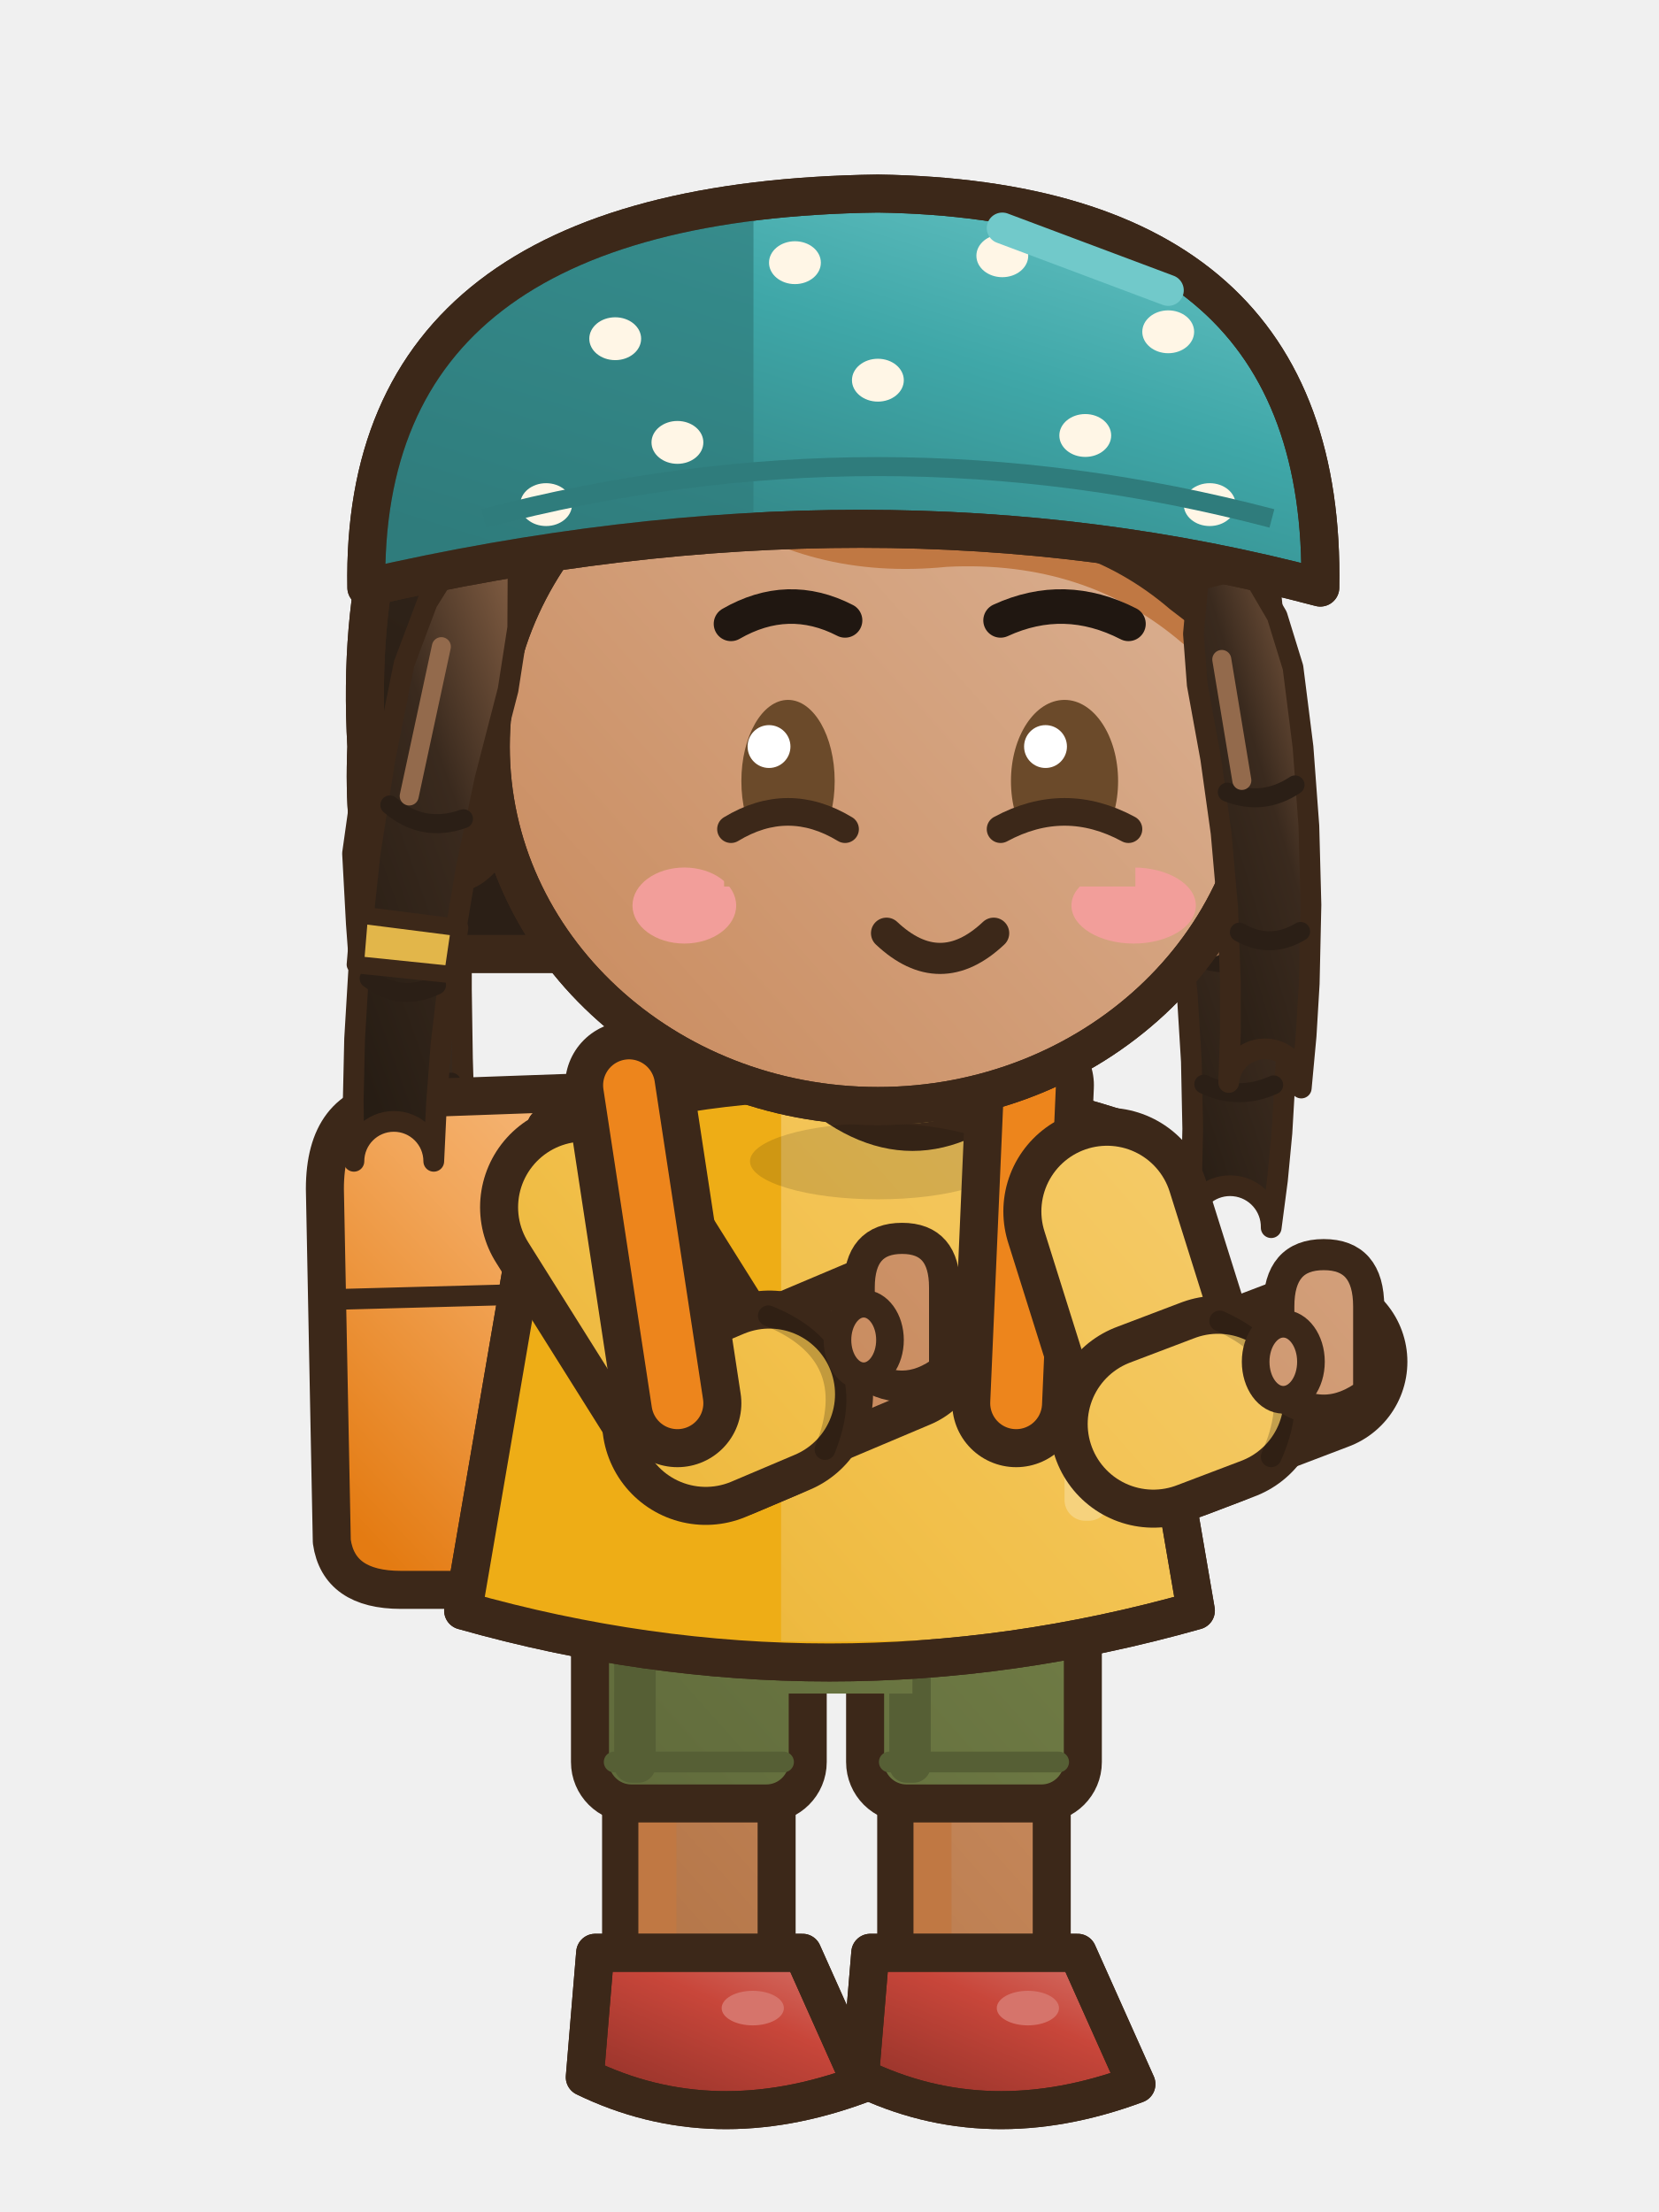
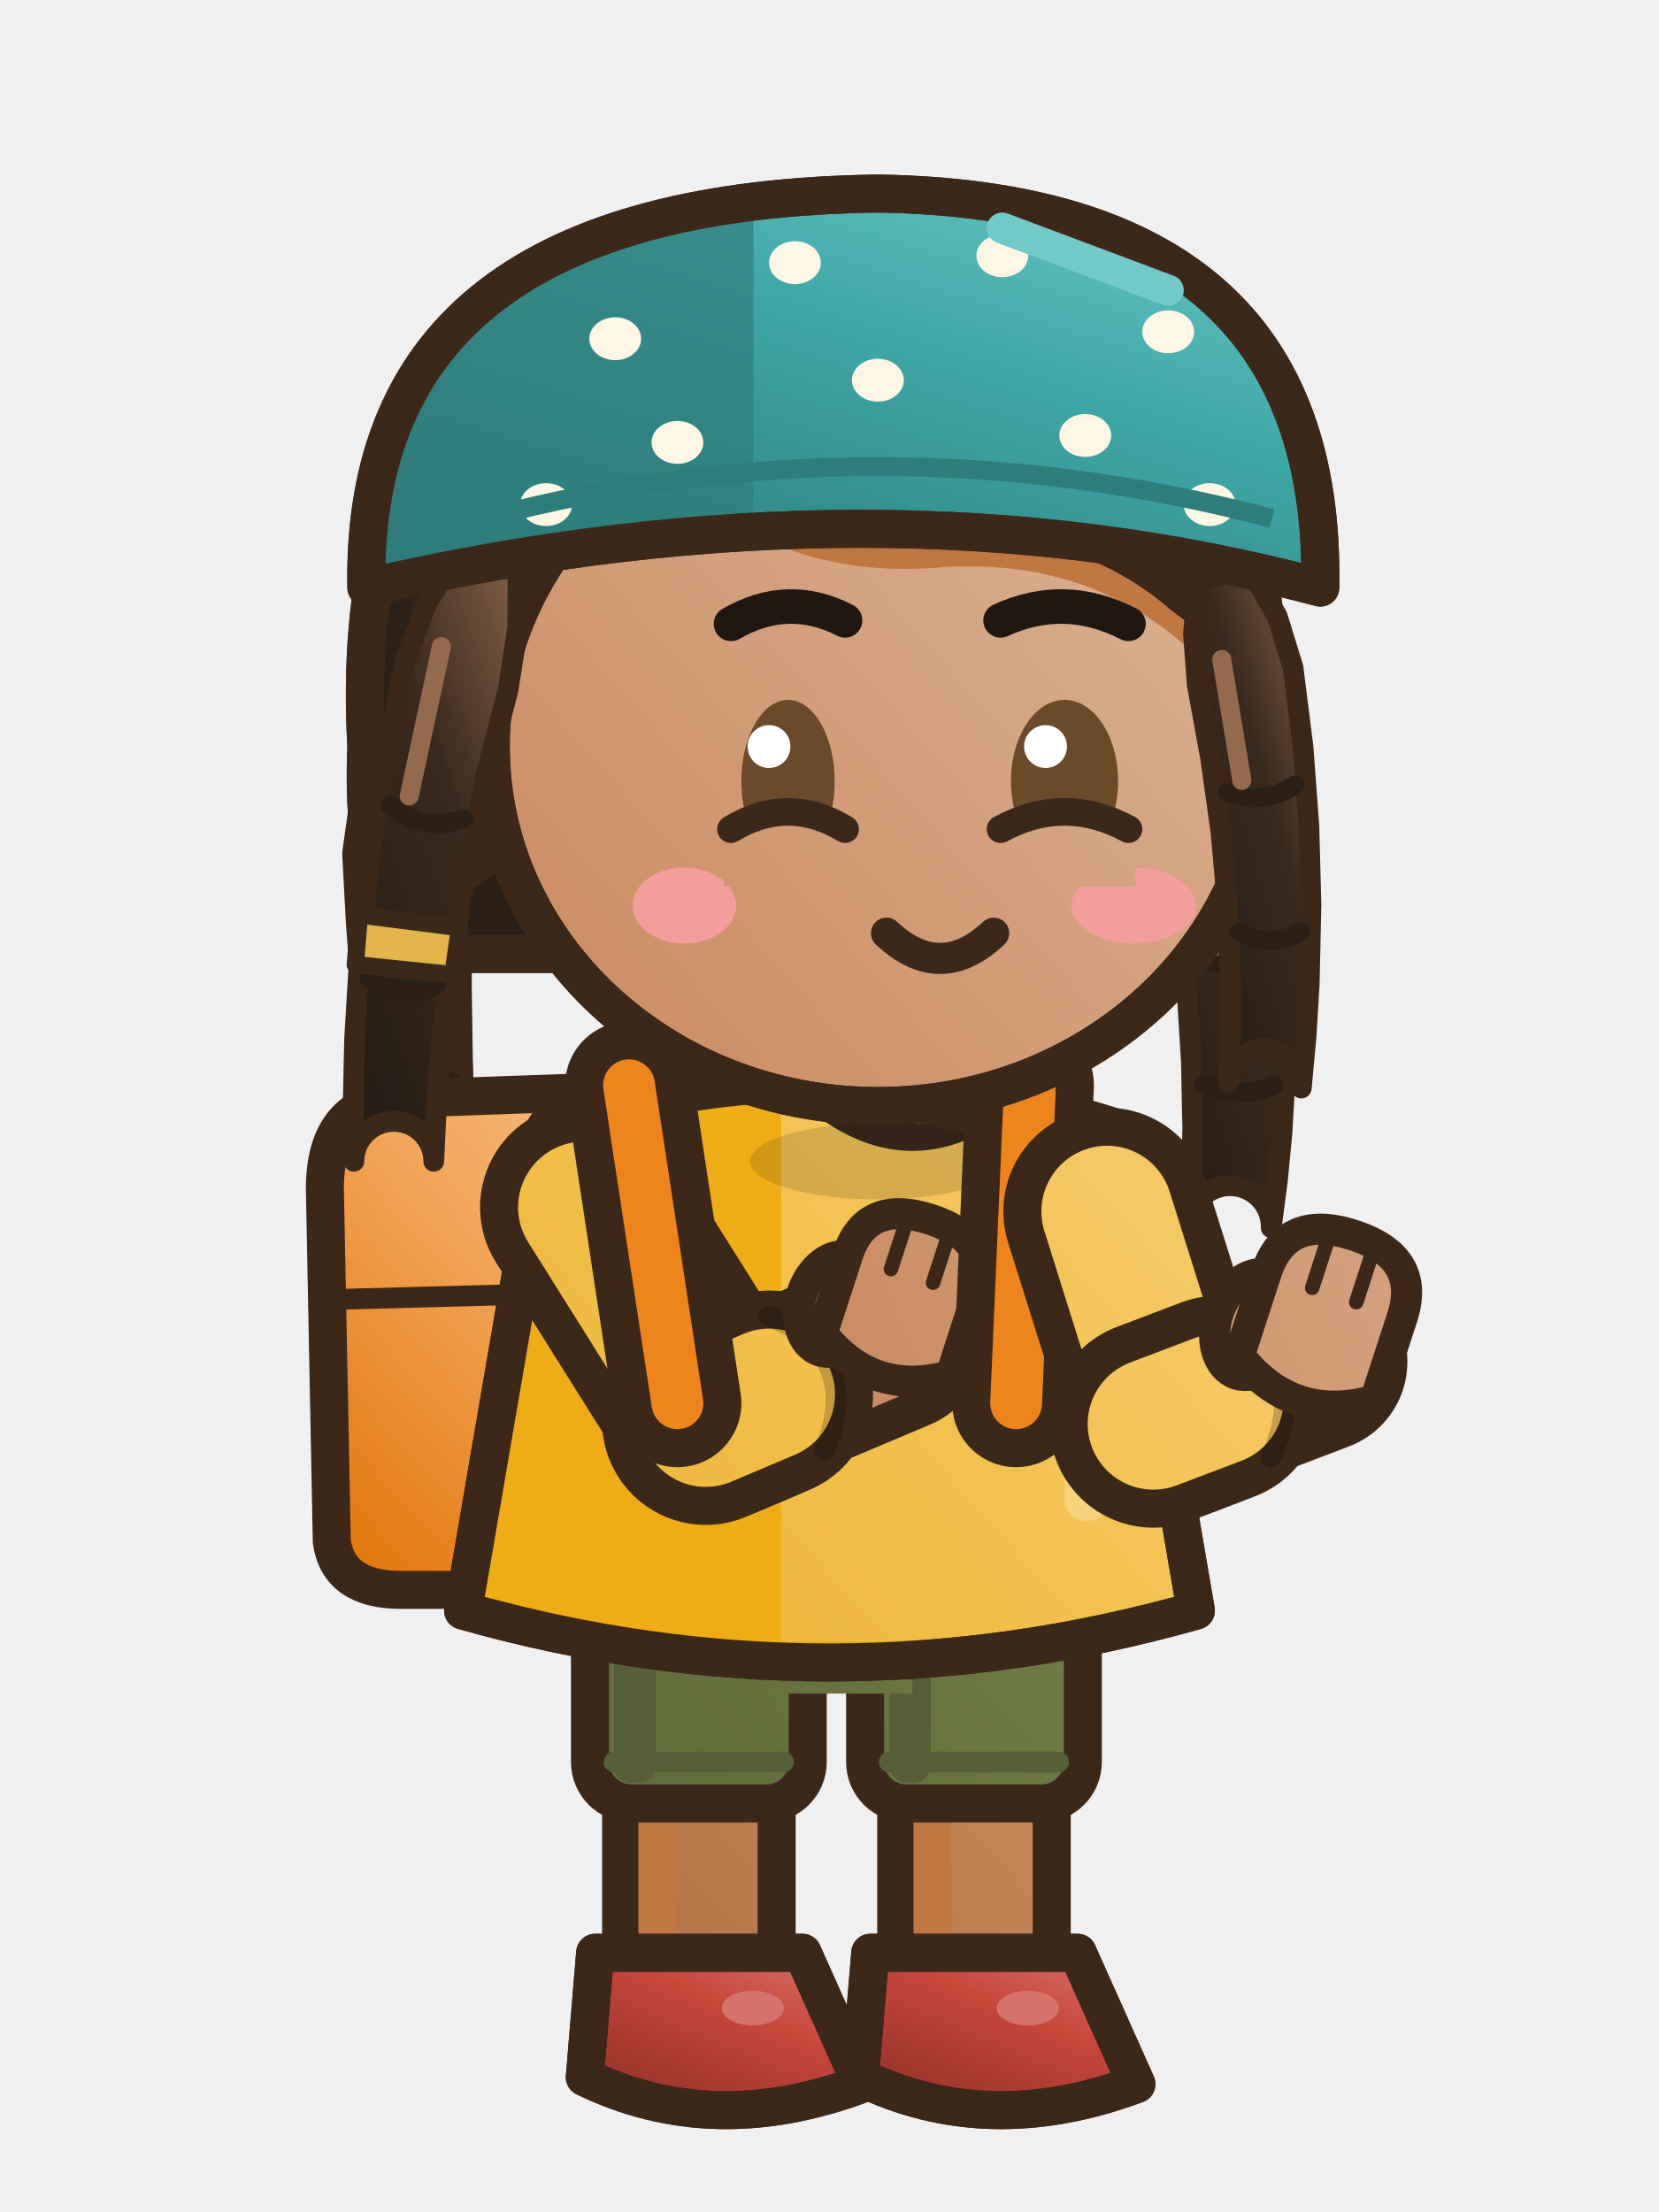
<svg xmlns="http://www.w3.org/2000/svg" width="48" height="64" viewBox="0 0 48 64">
  <g transform="translate(48 0) scale(-1 1)">
    <defs>
      <linearGradient id="a4mtseaction0G0" x1="0" y1="0" x2="0.75" y2="1">
        <stop offset="0" stop-color="#D8AB8B" />
        <stop offset="0.45" stop-color="#C98B5E" />
        <stop offset="1" stop-color="#A36537" />
      </linearGradient>
      <linearGradient id="a4mtseaction0G0t" gradientUnits="userSpaceOnUse" x1="6" y1="28" x2="42" y2="60">
        <stop offset="0" stop-color="#D8AB8B" />
        <stop offset="0.45" stop-color="#C98B5E" />
        <stop offset="1" stop-color="#A36537" />
      </linearGradient>
      <linearGradient id="a4mtseaction0G1" x1="0" y1="0" x2="0.75" y2="1">
        <stop offset="0" stop-color="#886246" />
        <stop offset="0.45" stop-color="#3A2A1E" />
        <stop offset="1" stop-color="#271D14" />
      </linearGradient>
      <linearGradient id="a4mtseaction0G1t" gradientUnits="userSpaceOnUse" x1="4" y1="2" x2="42" y2="60">
        <stop offset="0" stop-color="#886246" />
        <stop offset="0.45" stop-color="#3A2A1E" />
        <stop offset="1" stop-color="#271D14" />
      </linearGradient>
      <linearGradient id="a4mtseaction0G2" x1="0" y1="0" x2="0.75" y2="1">
        <stop offset="0" stop-color="#F6D27D" />
        <stop offset="0.45" stop-color="#F2C04B" />
        <stop offset="1" stop-color="#DB9E10" />
      </linearGradient>
      <linearGradient id="a4mtseaction0G2t" gradientUnits="userSpaceOnUse" x1="6" y1="28" x2="42" y2="60">
        <stop offset="0" stop-color="#F6D27D" />
        <stop offset="0.45" stop-color="#F2C04B" />
        <stop offset="1" stop-color="#DB9E10" />
      </linearGradient>
      <linearGradient id="a4mtseaction0G3" x1="0" y1="0" x2="0.75" y2="1">
        <stop offset="0" stop-color="#9EAD6B" />
        <stop offset="0.45" stop-color="#6E7A44" />
        <stop offset="1" stop-color="#515A32" />
      </linearGradient>
      <linearGradient id="a4mtseaction0G3t" gradientUnits="userSpaceOnUse" x1="6" y1="28" x2="42" y2="60">
        <stop offset="0" stop-color="#9EAD6B" />
        <stop offset="0.45" stop-color="#6E7A44" />
        <stop offset="1" stop-color="#515A32" />
      </linearGradient>
      <linearGradient id="a4mtseaction0G4" x1="0" y1="0" x2="0.75" y2="1">
        <stop offset="0" stop-color="#D77A71" />
        <stop offset="0.45" stop-color="#C8463A" />
        <stop offset="1" stop-color="#95332A" />
      </linearGradient>
      <linearGradient id="a4mtseaction0G4t" gradientUnits="userSpaceOnUse" x1="4" y1="2" x2="42" y2="60">
        <stop offset="0" stop-color="#D77A71" />
        <stop offset="0.45" stop-color="#C8463A" />
        <stop offset="1" stop-color="#95332A" />
      </linearGradient>
      <linearGradient id="a4mtseaction0G5" x1="0" y1="0" x2="0.75" y2="1">
        <stop offset="0" stop-color="#AE7D58" />
        <stop offset="0.45" stop-color="#704F36" />
        <stop offset="1" stop-color="#533A28" />
      </linearGradient>
      <linearGradient id="a4mtseaction0G5t" gradientUnits="userSpaceOnUse" x1="4" y1="2" x2="42" y2="60">
        <stop offset="0" stop-color="#AE7D58" />
        <stop offset="0.45" stop-color="#704F36" />
        <stop offset="1" stop-color="#533A28" />
      </linearGradient>
      <linearGradient id="a4mtseaction0G6" x1="0" y1="0" x2="0.75" y2="1">
        <stop offset="0" stop-color="#6DC7C8" />
        <stop offset="0.45" stop-color="#3FA7A8" />
        <stop offset="1" stop-color="#2F7C7C" />
      </linearGradient>
      <linearGradient id="a4mtseaction0G6t" gradientUnits="userSpaceOnUse" x1="4" y1="2" x2="42" y2="60">
        <stop offset="0" stop-color="#6DC7C8" />
        <stop offset="0.45" stop-color="#3FA7A8" />
        <stop offset="1" stop-color="#2F7C7C" />
      </linearGradient>
      <linearGradient id="a4mtseaction0G7" x1="0" y1="0" x2="0.75" y2="1">
        <stop offset="0" stop-color="#F6BF88" />
        <stop offset="0.45" stop-color="#F2A65A" />
        <stop offset="1" stop-color="#E47B12" />
      </linearGradient>
      <linearGradient id="a4mtseaction0G7t" gradientUnits="userSpaceOnUse" x1="4" y1="2" x2="42" y2="60">
        <stop offset="0" stop-color="#F6BF88" />
        <stop offset="0.45" stop-color="#F2A65A" />
        <stop offset="1" stop-color="#E47B12" />
      </linearGradient>
    </defs>
    <g transform="translate(0 0)">
      <path d="M12.17,21.84 L11.38,23.11 L10.98,24.47 L10.82,26.55 L10.76,28.64 L10.79,30.71 L10.91,32.78 L11.04,34.15 L11.22,35.52 A1.19,1.19 0 0,1 13.58,35.28 L13.58,35.28 L13.52,33.97 L13.49,32.66 L13.53,30.71 L13.65,28.76 L13.85,26.83 L14.15,24.89 L14.14,23.57 L13.83,22.16 Z" fill="url(#a4mtseaction0G1)" stroke="#3C2819" stroke-width="0.6" stroke-linejoin="round" stroke-linecap="round" />
      <path d="M11.15,27.55 Q12.23,28.1 13.37,27.7 M11.15,31.39 Q12.17,31.85 13.17,31.37" fill="none" stroke="#2B1F16" stroke-width=".55" stroke-linecap="round" />
      <line x1="13.28" y1="24.24" x2="12.88" y2="27.4" stroke="#936A4C" stroke-width="0.55" stroke-linecap="round" />
      <path d="M35.35,22.01 L34.81,23.34 L34.61,24.67 L34.65,26.65 L34.65,28.64 L34.62,30.62 L34.56,32.62 L34.5,33.95 L34.42,35.28 A1.19,1.19 0 0,1 36.78,35.52 L36.78,35.52 L36.97,34.17 L37.13,32.82 L37.36,30.8 L37.54,28.76 L37.69,26.73 L37.8,24.69 L37.61,23.34 L37.05,21.99 Z" fill="url(#a4mtseaction0G1)" stroke="#3C2819" stroke-width="0.6" stroke-linejoin="round" stroke-linecap="round" />
      <path d="M35.03,27.59 Q36.12,28.1 37.25,27.67 M34.94,31.31 Q35.91,31.85 36.95,31.45" fill="none" stroke="#2B1F16" stroke-width=".55" stroke-linecap="round" />
      <line x1="36.86" y1="24.15" x2="36.75" y2="27.38" stroke="#936A4C" stroke-width="0.55" stroke-linecap="round" />
      <path d="M28.4,33.2 Q28.6,31.6 31,31.6 L36.6,31.8 Q38.6,32 38.6,34.4 L38.4,44.6 Q38.2,46 36.4,46 L30.4,46 Q28.4,46 28.4,44 Z" fill="url(#a4mtseaction0G7)" stroke="#3C2819" stroke-width="1.1" stroke-linejoin="round" stroke-linecap="round" />
      <path d="M31,37.4 L38.4,37.6" fill="none" stroke="#3C2819" stroke-width="0.6" stroke-linejoin="round" stroke-linecap="round" />
      <rect x="25.53" y="44.5" width="4.5" height="13.2" rx="1.6" fill="url(#a4mtseaction0G0t)" stroke="#3C2819" stroke-width="1.1" stroke-linejoin="round" stroke-linecap="round" />
      <rect x="28.43" y="45.1" width="1.1" height="11.6" rx="0.5" fill="#C07843" />
      <rect x="24.63" y="44.1" width="6.3" height="8.08" rx="1.2" fill="url(#a4mtseaction0G3t)" stroke="#3C2819" stroke-width="1.1" />
      <rect x="29.03" y="44.7" width="1.2" height="6.88" rx="0.5" fill="#565F35" />
      <line x1="25.33" y1="50.98" x2="30.23" y2="50.98" stroke="#565F35" stroke-width="0.6" stroke-linecap="round" />
      <path d="M24.78,56.5 L30.78,56.5 L31.08,60.1 Q27.38,61.9 23.08,60.3 Z" fill="url(#a4mtseaction0G4)" stroke="#3C2819" stroke-width="1.1" stroke-linejoin="round" stroke-linecap="round" />
      <clipPath id="a4mtseaction0s278565">
        <path d="M24.78,56.5 L30.78,56.5 L31.08,60.1 Q27.38,61.9 23.08,60.3 Z" />
      </clipPath>
      <g clip-path="url(#a4mtseaction0s278565)">
        <path d="M22.98,59.8 Q27.38,61.5 31.18,59.6 L31.18,62.1 L22.98,62.1 Z" fill="#913129" />
      </g>
      <path d="M24.78,56.5 L30.78,56.5 L31.08,60.1 Q27.38,61.9 23.08,60.3 Z" fill="none" stroke="#3C2819" stroke-width="1.1" stroke-linejoin="round" stroke-linecap="round" />
      <ellipse cx="26.22" cy="58.1" rx="0.9" ry="0.5" fill="#D6746B" stroke="none" />
      <rect x="17.57" y="44.5" width="4.5" height="13.2" rx="1.6" fill="url(#a4mtseaction0G0t)" stroke="#3C2819" stroke-width="1.1" stroke-linejoin="round" stroke-linecap="round" />
      <rect x="20.47" y="45.1" width="1.1" height="11.6" rx="0.5" fill="#C07843" />
      <rect x="16.67" y="44.1" width="6.3" height="8.08" rx="1.2" fill="url(#a4mtseaction0G3t)" stroke="#3C2819" stroke-width="1.1" />
      <rect x="21.07" y="44.7" width="1.2" height="6.88" rx="0.5" fill="#565F35" />
      <line x1="17.37" y1="50.98" x2="22.27" y2="50.98" stroke="#565F35" stroke-width="0.6" stroke-linecap="round" />
      <path d="M16.82,56.5 L22.82,56.5 L23.12,60.1 Q19.42,61.9 15.12,60.3 Z" fill="url(#a4mtseaction0G4)" stroke="#3C2819" stroke-width="1.1" stroke-linejoin="round" stroke-linecap="round" />
      <clipPath id="a4mtseaction0s198565">
        <path d="M16.82,56.5 L22.82,56.5 L23.12,60.1 Q19.42,61.9 15.12,60.3 Z" />
      </clipPath>
      <g clip-path="url(#a4mtseaction0s198565)">
        <path d="M15.02,59.8 Q19.42,61.5 23.22,59.6 L23.22,62.1 L15.02,62.1 Z" fill="#913129" />
      </g>
      <path d="M16.82,56.5 L22.82,56.5 L23.12,60.1 Q19.42,61.9 15.12,60.3 Z" fill="none" stroke="#3C2819" stroke-width="1.1" stroke-linejoin="round" stroke-linecap="round" />
      <ellipse cx="18.26" cy="58.1" rx="0.9" ry="0.5" fill="#D6746B" stroke="none" />
      <rect x="21.6" y="44.4" width="4.8" height="4.6" fill="url(#a4mtseaction0G3t)" />
      <path d="M15.8,32.6 Q24,30 32.2,32.6 Q33.4,39.6 34.6,46.6 Q24,49.6 13.4,46.6 Q14.6,39.6 15.8,32.6 Z" fill="url(#a4mtseaction0G2t)" stroke="#3C2819" stroke-width="1.1" stroke-linejoin="round" stroke-linecap="round" />
      <clipPath id="a4mtseaction0t">
        <path d="M15.8,32.6 Q24,30 32.2,32.6 Q33.4,39.6 34.6,46.6 Q24,49.6 13.4,46.6 Q14.6,39.6 15.8,32.6 Z" />
      </clipPath>
      <g clip-path="url(#a4mtseaction0t)">
        <rect x="25.4" y="30" width="14" height="22" fill="#EEAD16" />
        <path d="M8,46 Q24,49 40,46 L40,52 L8,52 Z" fill="#EEAD16" />
        <rect x="15.9" y="34" width="1.3" height="10" rx="0.6" fill="#F6D27D" />
      </g>
      <path d="M15.8,32.6 Q24,30 32.2,32.6 Q33.4,39.6 34.6,46.6 Q24,49.6 13.4,46.6 Q14.6,39.6 15.8,32.6 Z" fill="none" stroke="#3C2819" stroke-width="1.1" stroke-linejoin="round" stroke-linecap="round" />
      <path d="M18.4,31.4 Q21.6,34.4 24.8,31.4" fill="none" stroke="#3C2819" stroke-width="0.8" stroke-linejoin="round" stroke-linecap="round" />
      <ellipse cx="22.6" cy="33.6" rx="3.7" ry="1.1" fill="rgba(0,0,0,.13)" stroke="none" />
      <path d="M31.11,34.93 L27.3,41 L26.1,40.49" fill="none" stroke="#3C2819" stroke-width="6" stroke-linecap="round" stroke-linejoin="round" />
      <path d="M31.11,34.93 L27.3,41 L26.1,40.49" fill="none" stroke="url(#a4mtseaction0G2t)" stroke-width="3.8" stroke-linecap="round" stroke-linejoin="round" />
      <path d="M26.1,40.49 L22.1,38.8" fill="none" stroke="#3C2819" stroke-width="5.24" stroke-linecap="round" stroke-linejoin="round" />
      <path d="M26.1,40.49 L22.1,38.8" fill="none" stroke="url(#a4mtseaction0G0t)" stroke-width="3.04" stroke-linecap="round" stroke-linejoin="round" />
      <path d="M27.58,41.12 L25.74,40.34" fill="none" stroke="#3C2819" stroke-width="6" stroke-linecap="round" stroke-linejoin="round" />
      <path d="M27.58,41.12 L25.74,40.34" fill="none" stroke="url(#a4mtseaction0G2t)" stroke-width="3.8" stroke-linecap="round" stroke-linejoin="round" />
      <path d="M25.77,38.07 Q23.02,39.19 24.13,41.94" fill="none" stroke="rgba(0,0,0,.2)" stroke-width="0.6" stroke-linecap="round" />
-       <path d="M20.67,39.63 L20.67,37.25 Q20.67,35.83 21.9,35.83 Q23.14,35.83 23.14,37.25 L23.14,39.63 Q21.9,40.58 20.67,39.63 Z" fill="url(#a4mtseaction0G0t)" stroke="#3C2819" stroke-width="0.9" stroke-linejoin="round" stroke-linecap="round" />
-       <ellipse cx="23.01" cy="38.77" rx="0.76" ry="1.05" fill="url(#a4mtseaction0G0t)" stroke="#3C2819" stroke-width="0.8" stroke-linejoin="round" stroke-linecap="round" />
+       <g transform="rotate(-18 21.9 37.8)">
+         <ellipse cx="23.76" cy="38.33" rx="1.01" ry="1.43" fill="url(#a4mtseaction0G0t)" stroke="#3C2819" stroke-width="0.9" stroke-linejoin="round" stroke-linecap="round" />
+         <path d="M19.94,39.26 L19.94,36.87 Q19.94,35.15 21.9,35.15 Q23.86,35.15 23.86,36.87 L23.86,39.26 Q21.9,40.58 19.94,39.26 Z" fill="url(#a4mtseaction0G0t)" stroke="#3C2819" stroke-width="0.9" stroke-linejoin="round" stroke-linecap="round" />
+         <line x1="21.26" y1="35.5" x2="21.26" y2="36.87" stroke="#3C2819" stroke-width="0.42" stroke-linecap="round" />
+         <line x1="22.54" y1="35.5" x2="22.54" y2="36.87" stroke="#3C2819" stroke-width="0.42" stroke-linecap="round" />
+       </g>
      <line x1="18.2" y1="31.4" x2="18.6" y2="40.6" stroke="#3C2819" stroke-width="3.7" stroke-linecap="round" />
      <line x1="18.2" y1="31.4" x2="18.6" y2="40.6" stroke="#ED851C" stroke-width="1.5" stroke-linecap="round" />
      <line x1="29.8" y1="31.4" x2="28.4" y2="40.6" stroke="#3C2819" stroke-width="3.7" stroke-linecap="round" />
      <line x1="29.8" y1="31.4" x2="28.4" y2="40.6" stroke="#ED851C" stroke-width="1.5" stroke-linecap="round" />
      <path d="M15.97,35.05 L14.1,41 L13.13,40.63" fill="none" stroke="#3C2819" stroke-width="6" stroke-linecap="round" stroke-linejoin="round" />
      <path d="M15.97,35.05 L14.1,41 L13.13,40.63" fill="none" stroke="url(#a4mtseaction0G2t)" stroke-width="3.8" stroke-linecap="round" stroke-linejoin="round" />
      <path d="M13.13,40.63 L9.9,39.4" fill="none" stroke="#3C2819" stroke-width="5.24" stroke-linecap="round" stroke-linejoin="round" />
      <path d="M13.13,40.63 L9.9,39.4" fill="none" stroke="url(#a4mtseaction0G0t)" stroke-width="3.04" stroke-linecap="round" stroke-linejoin="round" />
      <path d="M14.63,41.2 L12.76,40.49" fill="none" stroke="#3C2819" stroke-width="6" stroke-linecap="round" stroke-linejoin="round" />
      <path d="M14.63,41.2 L12.76,40.49" fill="none" stroke="url(#a4mtseaction0G2t)" stroke-width="3.8" stroke-linecap="round" stroke-linejoin="round" />
      <path d="M12.71,38.22 Q10,39.44 11.22,42.15" fill="none" stroke="rgba(0,0,0,.2)" stroke-width="0.6" stroke-linecap="round" />
-       <path d="M8.4,40.3 L8.4,37.8 Q8.4,36.3 9.7,36.3 Q11,36.3 11,37.8 L11,40.3 Q9.7,41.3 8.4,40.3 Z" fill="url(#a4mtseaction0G0t)" stroke="#3C2819" stroke-width="0.9" stroke-linejoin="round" stroke-linecap="round" />
-       <ellipse cx="10.87" cy="39.4" rx="0.8" ry="1.1" fill="url(#a4mtseaction0G0t)" stroke="#3C2819" stroke-width="0.8" stroke-linejoin="round" stroke-linecap="round" />
+       <g transform="rotate(-18 9.7 38.4)">
+         <ellipse cx="11.67" cy="38.96" rx="1.06" ry="1.51" fill="url(#a4mtseaction0G0t)" stroke="#3C2819" stroke-width="0.9" stroke-linejoin="round" stroke-linecap="round" />
+         <path d="M7.63,39.94 L7.63,37.42 Q7.63,35.6 9.7,35.6 Q11.77,35.6 11.77,37.42 L11.77,39.94 Q9.7,41.34 7.63,39.94 Z" fill="url(#a4mtseaction0G0t)" stroke="#3C2819" stroke-width="0.9" stroke-linejoin="round" stroke-linecap="round" />
+         <line x1="9.03" y1="35.95" x2="9.03" y2="37.42" stroke="#3C2819" stroke-width="0.42" stroke-linecap="round" />
+         <line x1="10.37" y1="35.95" x2="10.37" y2="37.42" stroke="#3C2819" stroke-width="0.42" stroke-linecap="round" />
+       </g>
      <path d="M12,21.6 Q10.6,7.2 24,6.8 Q38.2,7.2 37.4,21.6 Q37.6,26.4 35.6,27.6 L14,27.6 Q12.2,26.4 12,21.6 Z" fill="url(#a4mtseaction0G1)" stroke="#3C2819" stroke-width="1.1" stroke-linejoin="round" stroke-linecap="round" />
      <clipPath id="a4mtseaction0h">
        <path d="M12,21.6 Q10.6,7.2 24,6.8 Q38.2,7.2 37.4,21.6 Q37.6,26.4 35.6,27.6 L14,27.6 Q12.2,26.4 12,21.6 Z" />
      </clipPath>
      <g clip-path="url(#a4mtseaction0h)">
        <rect x="8" y="24.6" width="32" height="10" fill="#2B1F16" />
      </g>
      <path d="M12,21.6 Q10.6,7.2 24,6.8 Q38.2,7.2 37.4,21.6 Q37.6,26.4 35.6,27.6 L14,27.6 Q12.2,26.4 12,21.6 Z" fill="none" stroke="#3C2819" stroke-width="1.1" stroke-linejoin="round" stroke-linecap="round" />
      <ellipse cx="35" cy="23.2" rx="1.5" ry="2.1" fill="url(#a4mtseaction0G0t)" stroke="#3C2819" stroke-width="1.1" stroke-linejoin="round" stroke-linecap="round" />
      <path d="M11.4,21.6 a11.2,10.4 0 1,0 22.4,0 a11.2,10.4 0 1,0 -22.4,0 Z" fill="url(#a4mtseaction0G0t)" stroke="#3C2819" stroke-width="1.1" stroke-linejoin="round" stroke-linecap="round" />
      <clipPath id="a4mtseaction0f">
        <path d="M11.4,21.6 a11.2,10.4 0 1,0 22.4,0 a11.2,10.4 0 1,0 -22.4,0 Z" />
      </clipPath>
      <g clip-path="url(#a4mtseaction0f)">
        <path d="M11.4,19.4 Q11,9.6 23,9 Q35,9.4 35.4,18 Q32.6,13.6 27.6,13.2 Q24.6,15.4 20.6,15 Q16.6,14.8 13.8,17.2 Q12.2,18.4 11.4,19.4 Z" fill="#C07843" transform="translate(0 1.4)" />
        <ellipse cx="15.2" cy="26.2" rx="1.8" ry="1.1" fill="#F29E9A" stroke="none" />
        <ellipse cx="28.2" cy="26.2" rx="1.5" ry="1.1" fill="#F29E9A" stroke="none" />
      </g>
      <path d="M11.4,21.6 a11.2,10.4 0 1,0 22.4,0 a11.2,10.4 0 1,0 -22.4,0 Z" fill="none" stroke="#3C2819" stroke-width="1.1" stroke-linejoin="round" stroke-linecap="round" />
      <path d="M11.4,19.4 Q11,9.6 23,9 Q35,9.4 35.4,18 Q32.6,13.6 27.6,13.2 Q24.6,15.4 20.6,15 Q16.6,14.8 13.8,17.2 Q12.2,18.4 11.4,19.4 Z" fill="url(#a4mtseaction0G1)" stroke="#3C2819" stroke-width="1.1" stroke-linejoin="round" stroke-linecap="round" />
      <clipPath id="a4mtseaction0sf">
        <path d="M11.4,19.4 Q11,9.6 23,9 Q35,9.4 35.4,18 Q32.6,13.6 27.6,13.2 Q24.6,15.4 20.6,15 Q16.6,14.8 13.8,17.2 Q12.2,18.4 11.4,19.4 Z" />
      </clipPath>
      <g clip-path="url(#a4mtseaction0sf)">
        <path d="M16.4,10.4 Q15.4,13.4 15.8,16.6 M20.6,9.6 Q20,12.6 20.4,15.4 M25.4,9.8 Q25.8,12.4 25.4,14.4 M30,11 Q31,13.4 31.4,15.6" fill="none" stroke="#3C2819" stroke-width="0.5" stroke-linejoin="round" stroke-linecap="round" />
      </g>
      <line x1="15.6" y1="11.4" x2="22.6" y2="9.6" stroke="#936A4C" stroke-width="1.3" stroke-linecap="round" />
      <path d="M11.87,16.42 L11.05,17.82 L10.59,19.31 L10.3,21.61 L10.13,23.9 L10.07,26.18 L10.12,28.46 L10.21,29.97 L10.35,31.48 A1.05,1.05 0 0,1 12.45,31.32 L12.45,31.32 L12.4,29.87 L12.4,28.42 L12.48,26.26 L12.67,24.1 L12.97,21.95 L13.36,19.81 L13.47,18.34 L13.33,16.78 Z" fill="url(#a4mtseaction0G1)" stroke="#3C2819" stroke-width="0.6" stroke-linejoin="round" stroke-linecap="round" />
      <path d="M10.53,22.71 Q11.46,23.33 12.49,22.92 M10.37,26.95 Q11.25,27.48 12.14,26.97" fill="none" stroke="#2B1F16" stroke-width=".55" stroke-linecap="round" />
      <line x1="12.65" y1="19.08" x2="12.07" y2="22.58" stroke="#936A4C" stroke-width="0.55" stroke-linecap="round" />
      <path d="M33.01,16.25 L33.02,18.16 L33.3,19.96 L33.97,22.55 L34.51,25.12 L34.94,27.68 L35.24,30.22 L35.37,31.92 L35.45,33.6 A1.15,1.15 0 0,1 37.76,33.6 L37.76,33.6 L37.78,31.84 L37.74,30.06 L37.58,27.38 L37.29,24.68 L36.86,21.95 L36.31,19.21 L35.64,17.43 L34.59,15.75 Z" fill="url(#a4mtseaction0G1)" stroke="#3C2819" stroke-width="0.6" stroke-linejoin="round" stroke-linecap="round" />
      <path d="M34.59,23.69 Q35.77,24.11 36.72,23.29 M35.37,28.5 Q36.4,29.01 37.32,28.31" fill="none" stroke="#2B1F16" stroke-width=".55" stroke-linecap="round" />
      <line x1="35.23" y1="18.71" x2="36.16" y2="23.03" stroke="#936A4C" stroke-width="0.55" stroke-linecap="round" />
      <path d="M34.7,26.84 L34.9,28.2 L37.72,27.91 L37.6,26.47 Z" fill="#E2B64A" stroke="#3C2819" stroke-width="0.5" stroke-linejoin="round" stroke-linecap="round" />
      <path d="M15.35,18.05 Q17.2,17.1 19.05,17.95" fill="none" stroke="#201711" stroke-width="1" stroke-linecap="round" />
      <path d="M26.85,18.05 Q25.2,17.1 23.55,17.95" fill="none" stroke="#201711" stroke-width="1" stroke-linecap="round" />
      <ellipse cx="17.2" cy="22.6" rx="1.55" ry="2.35" fill="#6B4A2A" stroke="none" />
      <ellipse cx="17.75" cy="21.6" rx="0.62" ry="0.62" fill="#FFFFFF" stroke="none" />
      <ellipse cx="16.7" cy="23.6" rx="0.3" ry="0.3" fill="#FFFFFF" stroke="none" />
      <ellipse cx="25.2" cy="22.6" rx="1.35" ry="2.35" fill="#6B4A2A" stroke="none" />
      <ellipse cx="25.75" cy="21.6" rx="0.62" ry="0.62" fill="#FFFFFF" stroke="none" />
      <ellipse cx="24.7" cy="23.6" rx="0.3" ry="0.3" fill="#FFFFFF" stroke="none" />
      <path d="M19.25,27 Q20.8,28.46 22.35,27" fill="none" stroke="#3C2819" stroke-width="0.9" stroke-linejoin="round" stroke-linecap="round" />
      <path d="M15.15,24.09 Q17.2,22.89 19.25,24.09 L19.25,25.65 L15.15,25.65 Z" fill="url(#a4mtseaction0G0t)" />
      <path d="M15.35,23.99 Q17.2,22.99 19.05,23.99" fill="none" stroke="#3C2819" stroke-width="0.8" stroke-linejoin="round" stroke-linecap="round" />
      <path d="M23.35,24.09 Q25.2,22.89 27.05,24.09 L27.05,25.65 L23.35,25.65 Z" fill="url(#a4mtseaction0G0t)" />
      <path d="M23.55,23.99 Q25.2,22.99 26.85,23.99" fill="none" stroke="#3C2819" stroke-width="0.8" stroke-linejoin="round" stroke-linecap="round" />
      <path d="M9.8,17 Q9.6,5.8 22.6,5.6 Q37.6,5.8 37.4,17 Q22.6,13.6 9.8,17 Z" fill="url(#a4mtseaction0G6)" stroke="#3C2819" stroke-width="1.1" stroke-linejoin="round" stroke-linecap="round" />
      <clipPath id="a4mtseaction0bdse">
        <path d="M9.8,17 Q9.6,5.8 22.6,5.6 Q37.6,5.8 37.4,17 Q22.6,13.6 9.8,17 Z" />
      </clipPath>
      <g clip-path="url(#a4mtseaction0bdse)">
        <rect x="26.2" y="4" width="12" height="16" fill="#2F7C7C" opacity=".7" />
        <ellipse cx="14.2" cy="9.6" rx="0.75" ry="0.62" fill="#FFF6E6" stroke="none" />
        <ellipse cx="19" cy="7.4" rx="0.75" ry="0.62" fill="#FFF6E6" stroke="none" />
        <ellipse cx="25" cy="7.6" rx="0.75" ry="0.62" fill="#FFF6E6" stroke="none" />
        <ellipse cx="30.2" cy="9.8" rx="0.75" ry="0.62" fill="#FFF6E6" stroke="none" />
        <ellipse cx="16.6" cy="12.6" rx="0.75" ry="0.62" fill="#FFF6E6" stroke="none" />
        <ellipse cx="22.6" cy="11" rx="0.75" ry="0.62" fill="#FFF6E6" stroke="none" />
        <ellipse cx="28.4" cy="12.8" rx="0.75" ry="0.62" fill="#FFF6E6" stroke="none" />
        <ellipse cx="13" cy="14.6" rx="0.75" ry="0.62" fill="#FFF6E6" stroke="none" />
        <ellipse cx="32.2" cy="14.6" rx="0.75" ry="0.62" fill="#FFF6E6" stroke="none" />
        <path d="M11.2,15 Q22.6,12 34,15" stroke="#2F7C7C" stroke-width=".55" fill="none" />
      </g>
      <path d="M9.8,17 Q9.6,5.8 22.6,5.6 Q37.6,5.8 37.4,17 Q22.6,13.6 9.8,17 Z" fill="none" stroke="#3C2819" stroke-width="1.1" stroke-linejoin="round" stroke-linecap="round" />
      <line x1="14.2" y1="8.4" x2="19" y2="6.6" stroke="#71C9CA" stroke-width="0.9" stroke-linecap="round" />
    </g>
  </g>
</svg>
